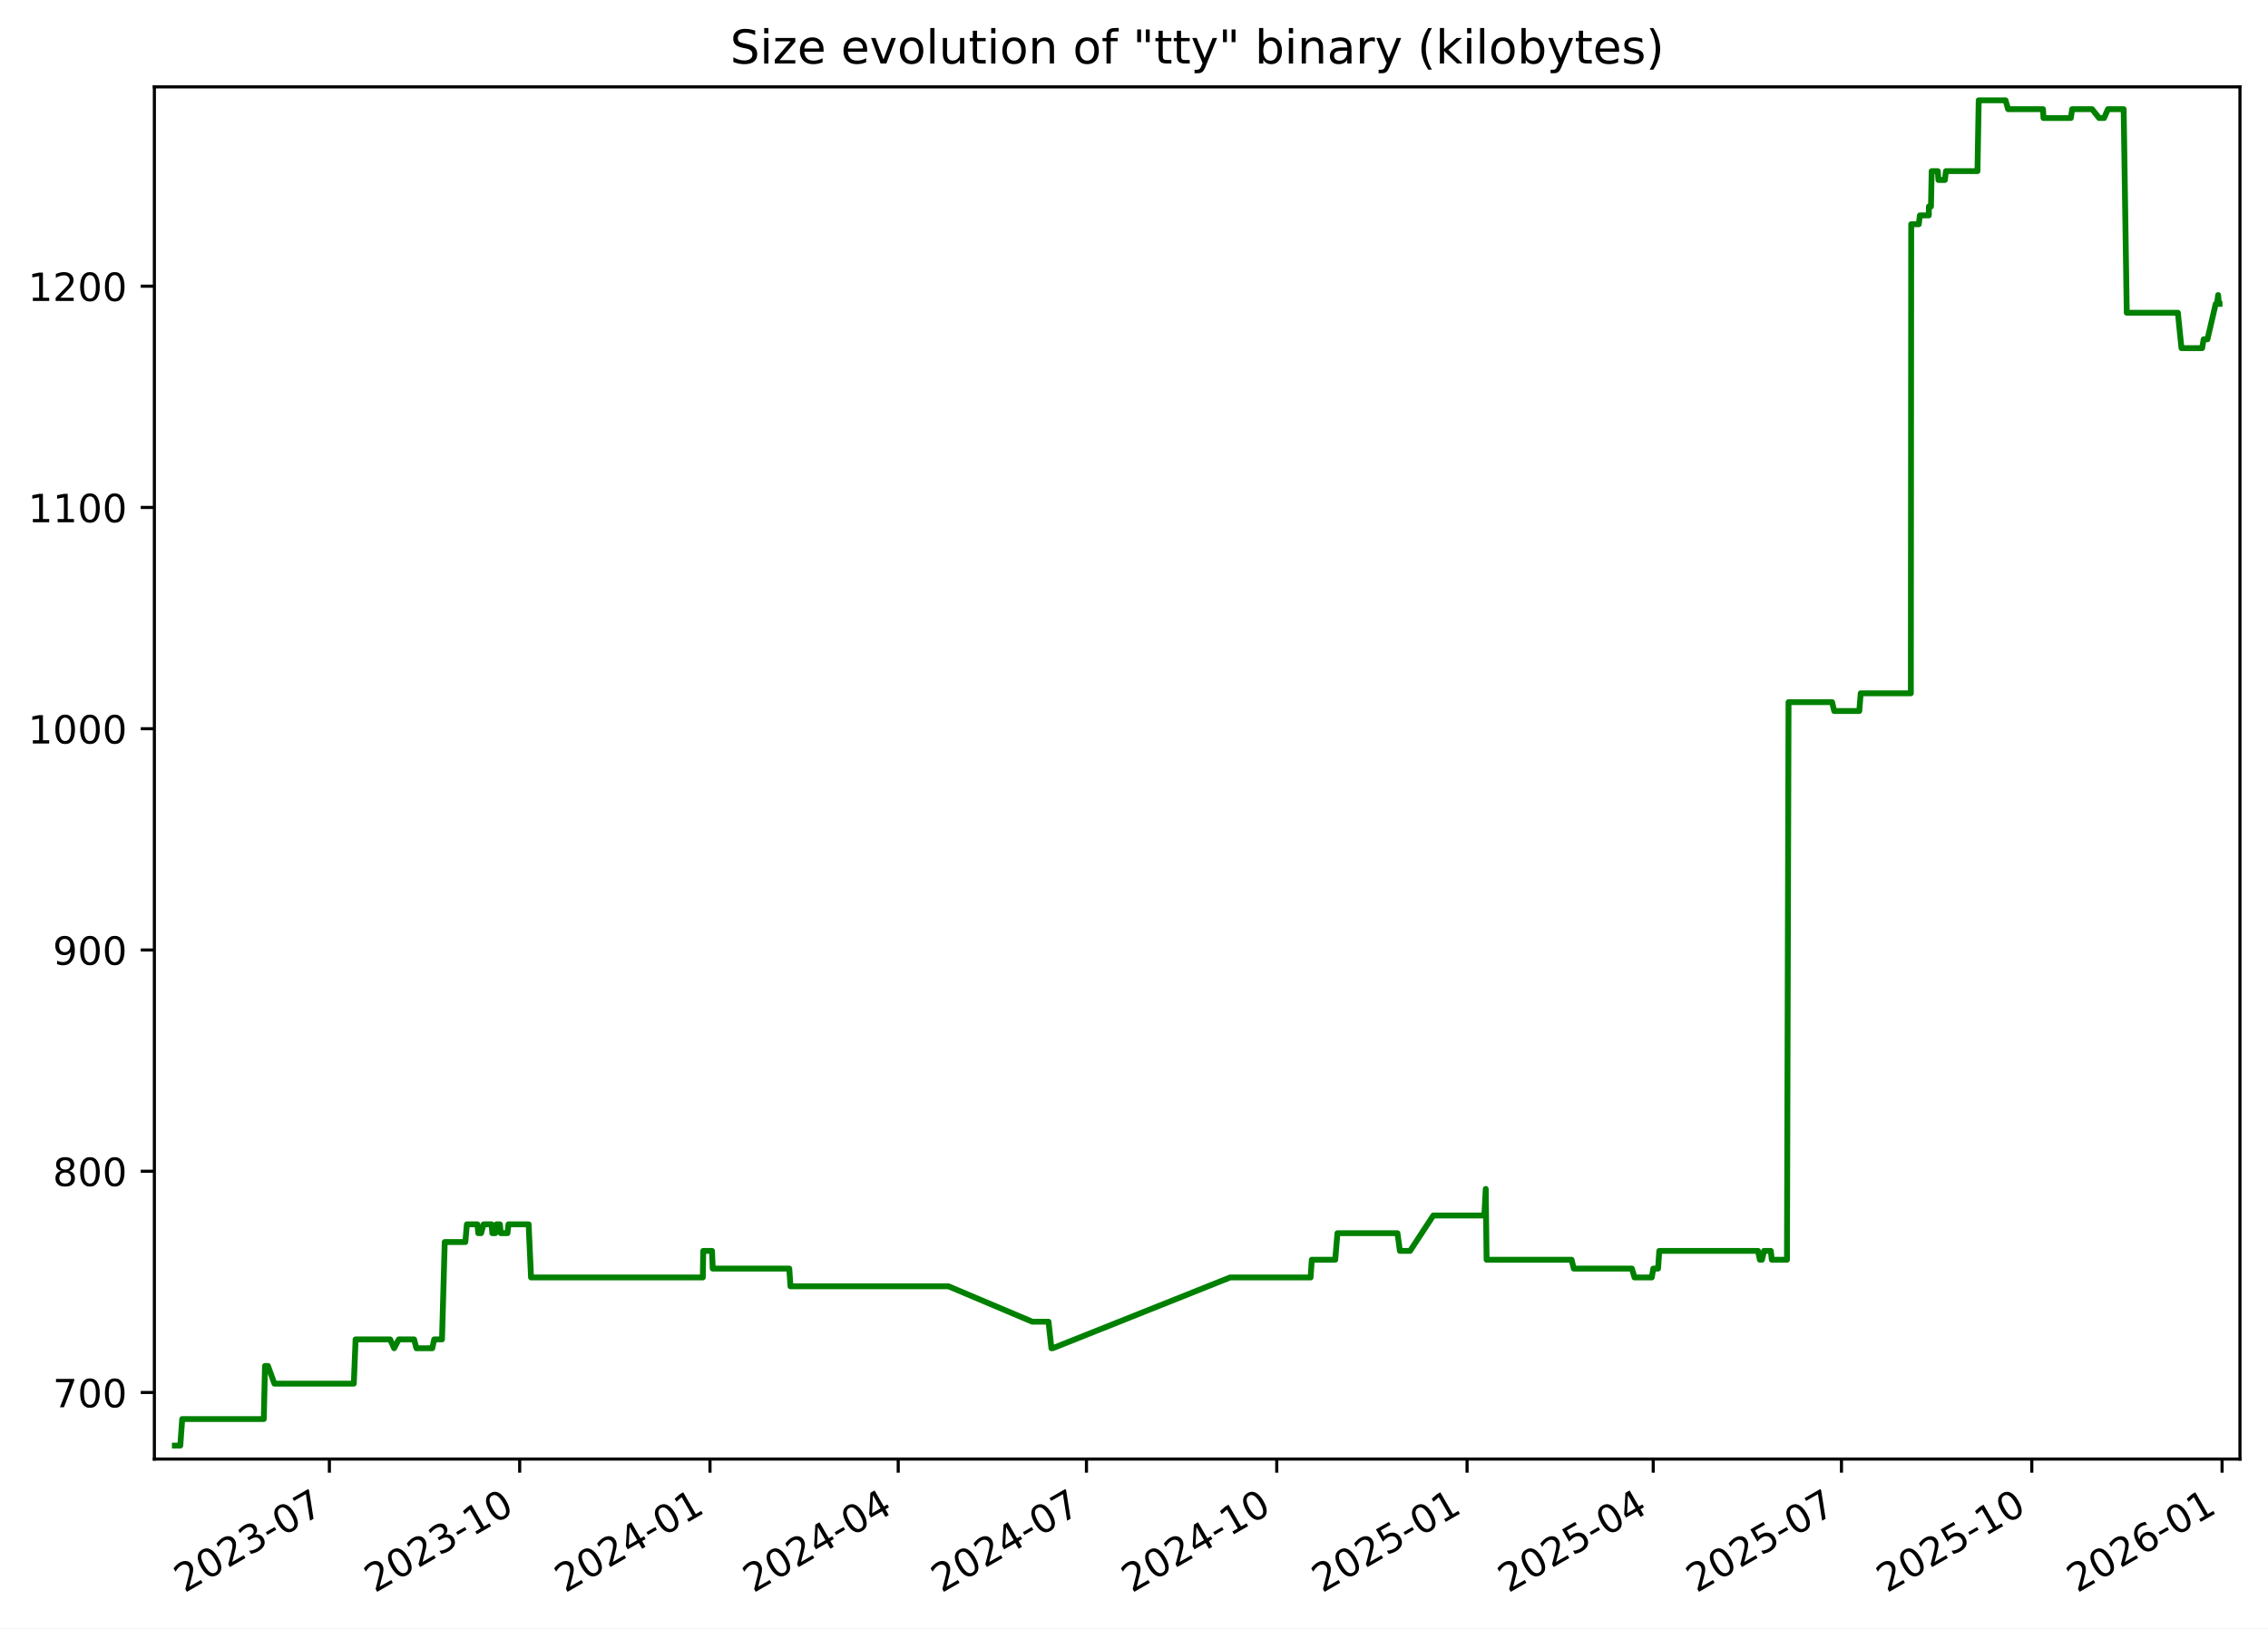
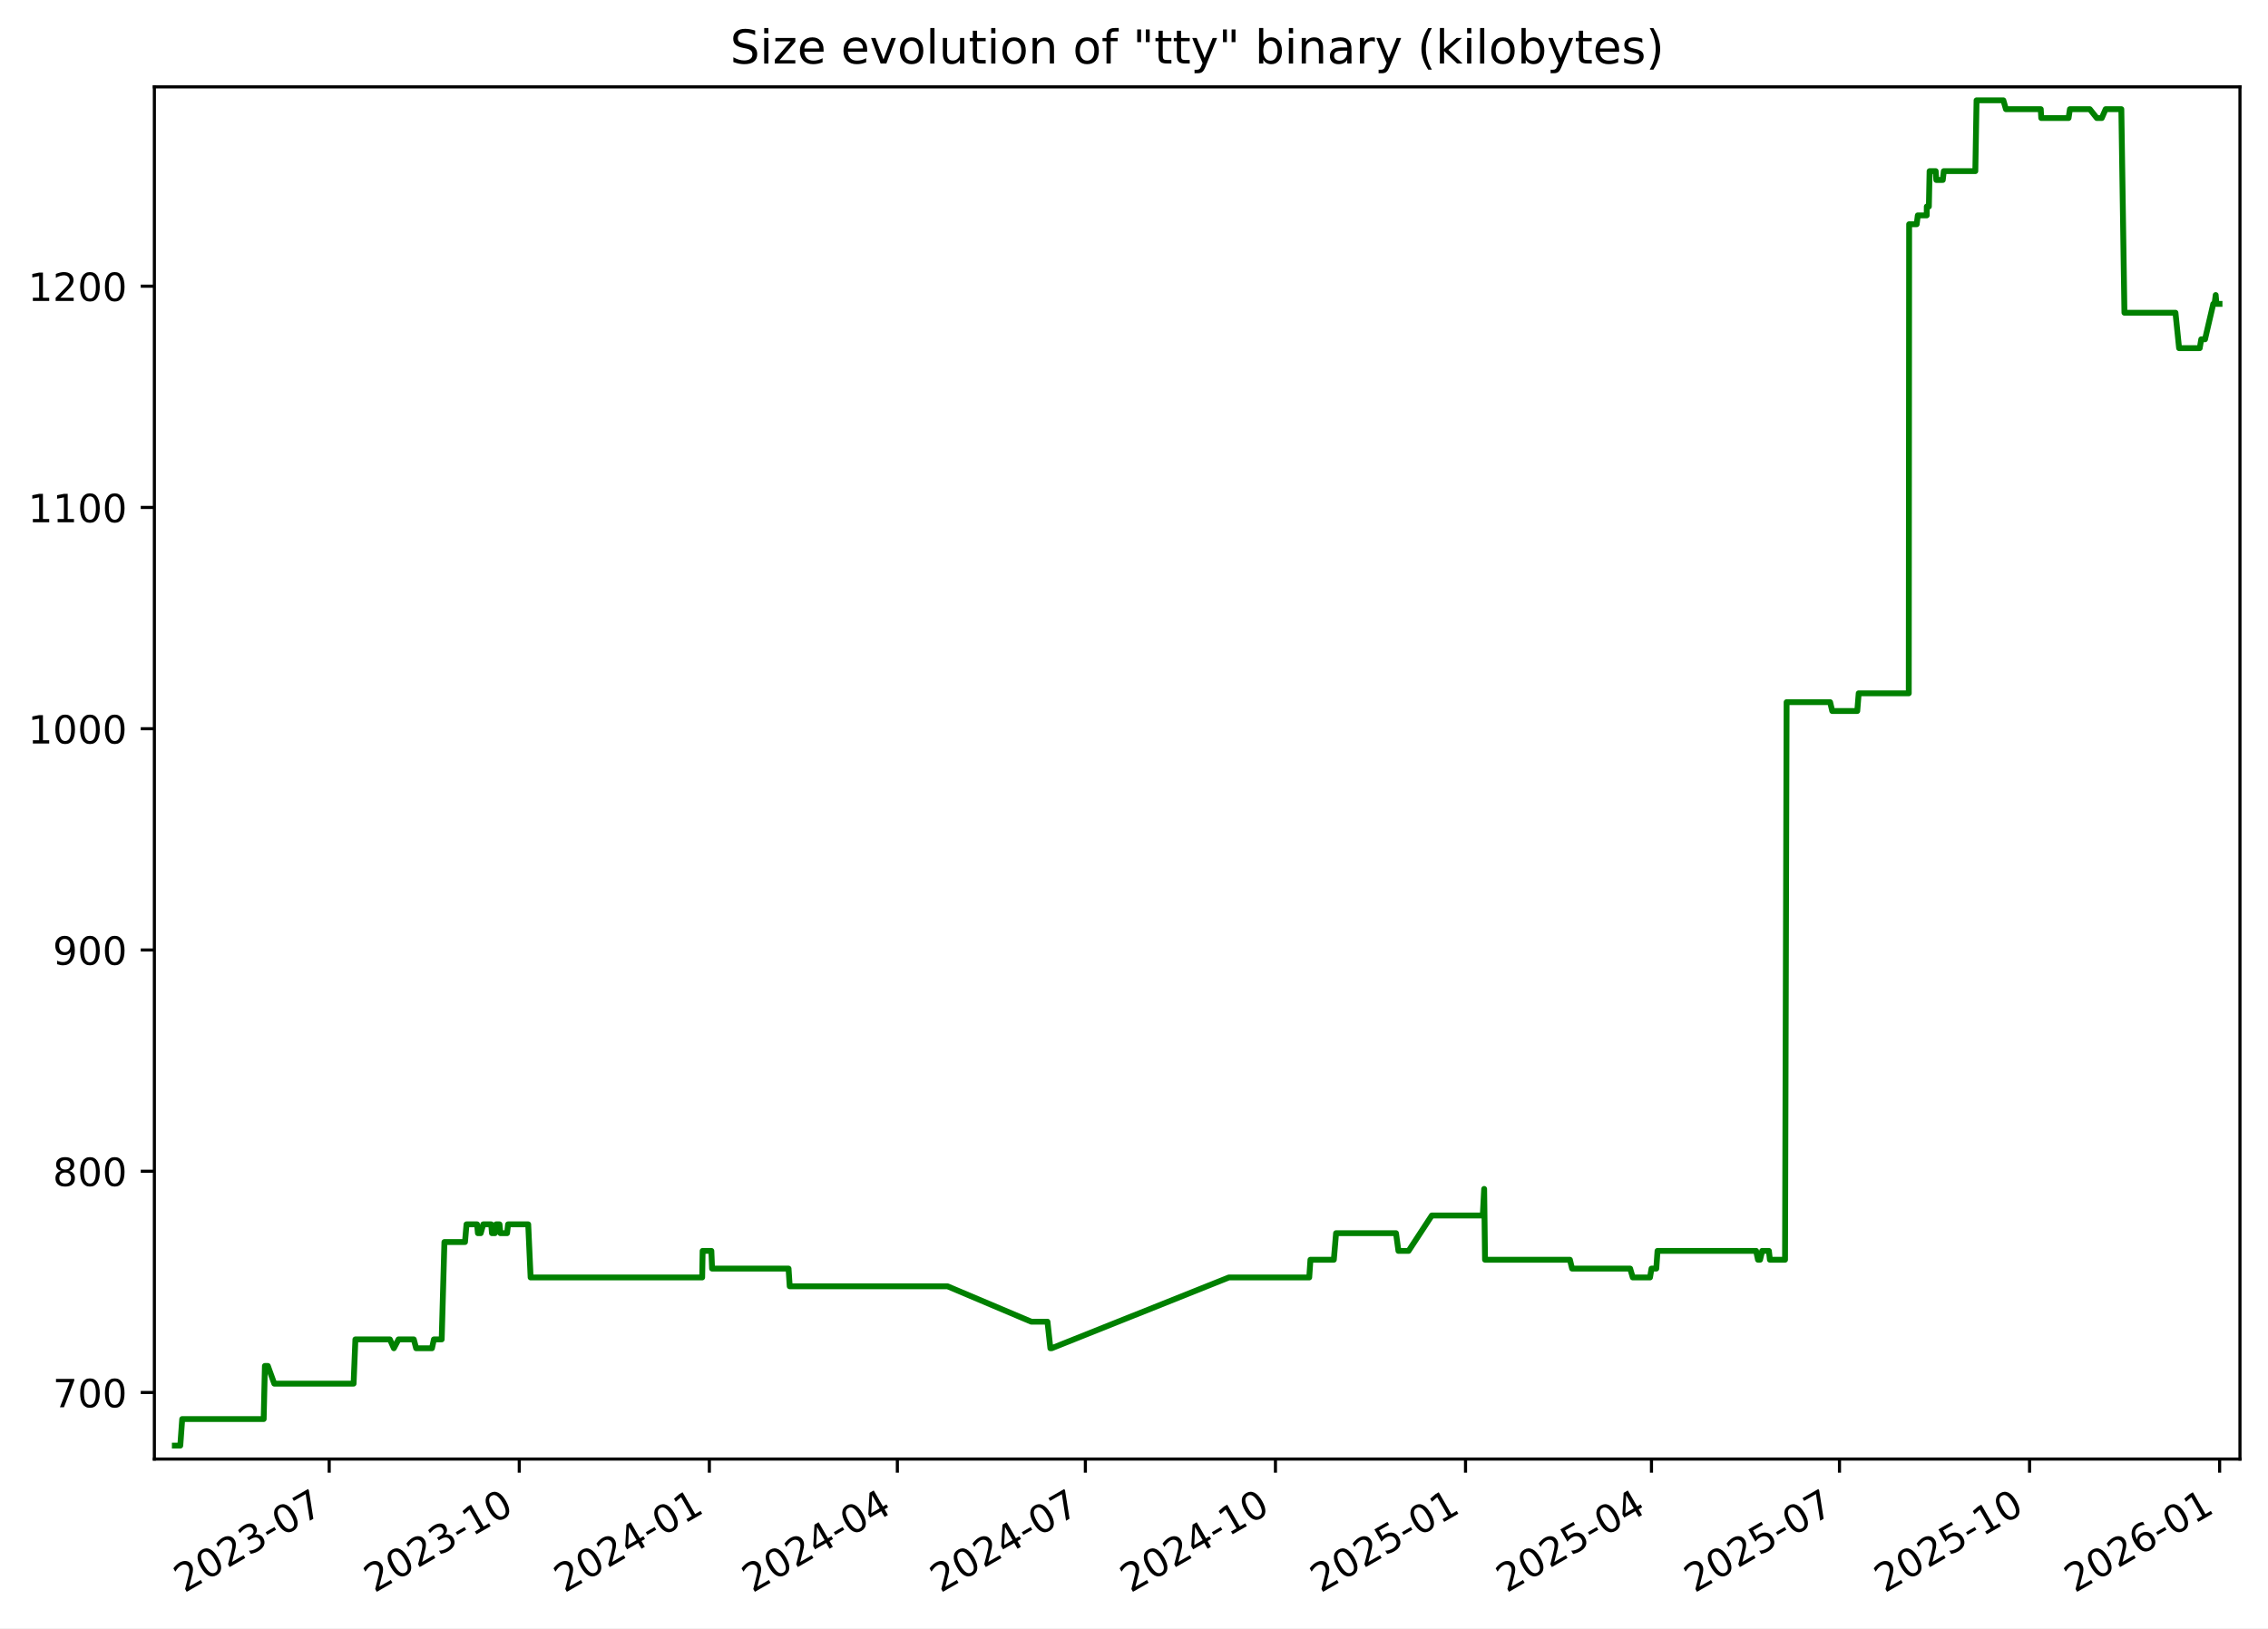
<svg xmlns="http://www.w3.org/2000/svg" xmlns:xlink="http://www.w3.org/1999/xlink" width="582.53pt" height="418.303pt" viewBox="0 0 582.53 418.303" version="1.1">
  <defs>
    <style type="text/css">*{stroke-linejoin: round; stroke-linecap: butt}</style>
  </defs>
  <g id="figure_1">
    <g id="patch_1">
      <path d="M -0 418.303  L 582.53 418.303  L 582.53 0  L -0 0  z " style="fill: #ffffff" />
    </g>
    <g id="axes_1">
      <g id="patch_2">
        <path d="M 39.65 374.83  L 575.33 374.83  L 575.33 22.318  L 39.65 22.318  z " style="fill: #ffffff" />
      </g>
      <g id="matplotlib.axis_1">
        <g id="xtick_1">
          <g id="line2d_1">
            <defs>
-               <path id="m5a098e8cc1" d="M 0 0  L 0 3.5  " style="stroke: #000000; stroke-width: 0.8" />
+               <path id="m03abf3555f" d="M 0 0  L 0 3.5  " style="stroke: #000000; stroke-width: 0.8" />
            </defs>
            <g>
-               <use xlink:href="#m5a098e8cc1" x="84.6" y="374.83" style="stroke: #000000; stroke-width: 0.8" />
+               <use xlink:href="#m03abf3555f" x="84.553" y="374.83" style="stroke: #000000; stroke-width: 0.8" />
            </g>
          </g>
          <g id="text_1">
-             <g transform="translate(47.37556 409.302) rotate(-30) scale(0.1 -0.1)">
+             <g transform="translate(47.32821 409.302) rotate(-30) scale(0.1 -0.1)">
              <defs>
                <path id="DejaVuSans-32" d="M 1228 531  L 3431 531  L 3431 0  L 469 0  L 469 531  Q 828 903 1448 1529  Q 2069 2156 2228 2338  Q 2531 2678 2651 2914  Q 2772 3150 2772 3378  Q 2772 3750 2511 3984  Q 2250 4219 1831 4219  Q 1534 4219 1204 4116  Q 875 4013 500 3803  L 500 4441  Q 881 4594 1212 4672  Q 1544 4750 1819 4750  Q 2544 4750 2975 4387  Q 3406 4025 3406 3419  Q 3406 3131 3298 2873  Q 3191 2616 2906 2266  Q 2828 2175 2409 1742  Q 1991 1309 1228 531  z " transform="scale(0.015625)" />
                <path id="DejaVuSans-30" d="M 2034 4250  Q 1547 4250 1301 3770  Q 1056 3291 1056 2328  Q 1056 1369 1301 889  Q 1547 409 2034 409  Q 2525 409 2770 889  Q 3016 1369 3016 2328  Q 3016 3291 2770 3770  Q 2525 4250 2034 4250  z M 2034 4750  Q 2819 4750 3233 4129  Q 3647 3509 3647 2328  Q 3647 1150 3233 529  Q 2819 -91 2034 -91  Q 1250 -91 836 529  Q 422 1150 422 2328  Q 422 3509 836 4129  Q 1250 4750 2034 4750  z " transform="scale(0.015625)" />
                <path id="DejaVuSans-33" d="M 2597 2516  Q 3050 2419 3304 2112  Q 3559 1806 3559 1356  Q 3559 666 3084 287  Q 2609 -91 1734 -91  Q 1441 -91 1130 -33  Q 819 25 488 141  L 488 750  Q 750 597 1062 519  Q 1375 441 1716 441  Q 2309 441 2620 675  Q 2931 909 2931 1356  Q 2931 1769 2642 2001  Q 2353 2234 1838 2234  L 1294 2234  L 1294 2753  L 1863 2753  Q 2328 2753 2575 2939  Q 2822 3125 2822 3475  Q 2822 3834 2567 4026  Q 2313 4219 1838 4219  Q 1578 4219 1281 4162  Q 984 4106 628 3988  L 628 4550  Q 988 4650 1302 4700  Q 1616 4750 1894 4750  Q 2613 4750 3031 4423  Q 3450 4097 3450 3541  Q 3450 3153 3228 2886  Q 3006 2619 2597 2516  z " transform="scale(0.015625)" />
                <path id="DejaVuSans-2d" d="M 313 2009  L 1997 2009  L 1997 1497  L 313 1497  L 313 2009  z " transform="scale(0.015625)" />
                <path id="DejaVuSans-37" d="M 525 4666  L 3525 4666  L 3525 4397  L 1831 0  L 1172 0  L 2766 4134  L 525 4134  L 525 4666  z " transform="scale(0.015625)" />
              </defs>
              <use xlink:href="#DejaVuSans-32" />
              <use xlink:href="#DejaVuSans-30" x="63.623" />
              <use xlink:href="#DejaVuSans-32" x="127.246" />
              <use xlink:href="#DejaVuSans-33" x="190.869" />
              <use xlink:href="#DejaVuSans-2d" x="254.492" />
              <use xlink:href="#DejaVuSans-30" x="290.576" />
              <use xlink:href="#DejaVuSans-37" x="354.199" />
            </g>
          </g>
        </g>
        <g id="xtick_2">
          <g id="line2d_2">
            <g>
-               <use xlink:href="#m5a098e8cc1" x="133.479" y="374.83" style="stroke: #000000; stroke-width: 0.8" />
+               <use xlink:href="#m03abf3555f" x="133.374" y="374.83" style="stroke: #000000; stroke-width: 0.8" />
            </g>
          </g>
          <g id="text_2">
-             <g transform="translate(96.25463 409.302) rotate(-30) scale(0.1 -0.1)">
+             <g transform="translate(96.14898 409.302) rotate(-30) scale(0.1 -0.1)">
              <defs>
                <path id="DejaVuSans-31" d="M 794 531  L 1825 531  L 1825 4091  L 703 3866  L 703 4441  L 1819 4666  L 2450 4666  L 2450 531  L 3481 531  L 3481 0  L 794 0  L 794 531  z " transform="scale(0.015625)" />
              </defs>
              <use xlink:href="#DejaVuSans-32" />
              <use xlink:href="#DejaVuSans-30" x="63.623" />
              <use xlink:href="#DejaVuSans-32" x="127.246" />
              <use xlink:href="#DejaVuSans-33" x="190.869" />
              <use xlink:href="#DejaVuSans-2d" x="254.492" />
              <use xlink:href="#DejaVuSans-31" x="290.576" />
              <use xlink:href="#DejaVuSans-30" x="354.199" />
            </g>
          </g>
        </g>
        <g id="xtick_3">
          <g id="line2d_3">
            <g>
-               <use xlink:href="#m5a098e8cc1" x="182.359" y="374.83" style="stroke: #000000; stroke-width: 0.8" />
+               <use xlink:href="#m03abf3555f" x="182.195" y="374.83" style="stroke: #000000; stroke-width: 0.8" />
            </g>
          </g>
          <g id="text_3">
-             <g transform="translate(145.1337 409.302) rotate(-30) scale(0.1 -0.1)">
+             <g transform="translate(144.9698 409.302) rotate(-30) scale(0.1 -0.1)">
              <defs>
                <path id="DejaVuSans-34" d="M 2419 4116  L 825 1625  L 2419 1625  L 2419 4116  z M 2253 4666  L 3047 4666  L 3047 1625  L 3713 1625  L 3713 1100  L 3047 1100  L 3047 0  L 2419 0  L 2419 1100  L 313 1100  L 313 1709  L 2253 4666  z " transform="scale(0.015625)" />
              </defs>
              <use xlink:href="#DejaVuSans-32" />
              <use xlink:href="#DejaVuSans-30" x="63.623" />
              <use xlink:href="#DejaVuSans-32" x="127.246" />
              <use xlink:href="#DejaVuSans-34" x="190.869" />
              <use xlink:href="#DejaVuSans-2d" x="254.492" />
              <use xlink:href="#DejaVuSans-30" x="290.576" />
              <use xlink:href="#DejaVuSans-31" x="354.199" />
            </g>
          </g>
        </g>
        <g id="xtick_4">
          <g id="line2d_4">
            <g>
-               <use xlink:href="#m5a098e8cc1" x="230.706" y="374.83" style="stroke: #000000; stroke-width: 0.8" />
+               <use xlink:href="#m03abf3555f" x="230.485" y="374.83" style="stroke: #000000; stroke-width: 0.8" />
            </g>
          </g>
          <g id="text_4">
-             <g transform="translate(193.4815 409.302) rotate(-30) scale(0.1 -0.1)">
+             <g transform="translate(193.2599 409.302) rotate(-30) scale(0.1 -0.1)">
              <use xlink:href="#DejaVuSans-32" />
              <use xlink:href="#DejaVuSans-30" x="63.623" />
              <use xlink:href="#DejaVuSans-32" x="127.246" />
              <use xlink:href="#DejaVuSans-34" x="190.869" />
              <use xlink:href="#DejaVuSans-2d" x="254.492" />
              <use xlink:href="#DejaVuSans-30" x="290.576" />
              <use xlink:href="#DejaVuSans-34" x="354.199" />
            </g>
          </g>
        </g>
        <g id="xtick_5">
          <g id="line2d_5">
            <g>
-               <use xlink:href="#m5a098e8cc1" x="279.054" y="374.83" style="stroke: #000000; stroke-width: 0.8" />
+               <use xlink:href="#m03abf3555f" x="278.775" y="374.83" style="stroke: #000000; stroke-width: 0.8" />
            </g>
          </g>
          <g id="text_5">
-             <g transform="translate(241.8292 409.302) rotate(-30) scale(0.1 -0.1)">
+             <g transform="translate(241.55 409.302) rotate(-30) scale(0.1 -0.1)">
              <use xlink:href="#DejaVuSans-32" />
              <use xlink:href="#DejaVuSans-30" x="63.623" />
              <use xlink:href="#DejaVuSans-32" x="127.246" />
              <use xlink:href="#DejaVuSans-34" x="190.869" />
              <use xlink:href="#DejaVuSans-2d" x="254.492" />
              <use xlink:href="#DejaVuSans-30" x="290.576" />
              <use xlink:href="#DejaVuSans-37" x="354.199" />
            </g>
          </g>
        </g>
        <g id="xtick_6">
          <g id="line2d_6">
            <g>
-               <use xlink:href="#m5a098e8cc1" x="327.933" y="374.83" style="stroke: #000000; stroke-width: 0.8" />
+               <use xlink:href="#m03abf3555f" x="327.596" y="374.83" style="stroke: #000000; stroke-width: 0.8" />
            </g>
          </g>
          <g id="text_6">
-             <g transform="translate(290.7083 409.302) rotate(-30) scale(0.1 -0.1)">
+             <g transform="translate(290.3707 409.302) rotate(-30) scale(0.1 -0.1)">
              <use xlink:href="#DejaVuSans-32" />
              <use xlink:href="#DejaVuSans-30" x="63.623" />
              <use xlink:href="#DejaVuSans-32" x="127.246" />
              <use xlink:href="#DejaVuSans-34" x="190.869" />
              <use xlink:href="#DejaVuSans-2d" x="254.492" />
              <use xlink:href="#DejaVuSans-31" x="290.576" />
              <use xlink:href="#DejaVuSans-30" x="354.199" />
            </g>
          </g>
        </g>
        <g id="xtick_7">
          <g id="line2d_7">
            <g>
-               <use xlink:href="#m5a098e8cc1" x="376.812" y="374.83" style="stroke: #000000; stroke-width: 0.8" />
+               <use xlink:href="#m03abf3555f" x="376.416" y="374.83" style="stroke: #000000; stroke-width: 0.8" />
            </g>
          </g>
          <g id="text_7">
-             <g transform="translate(339.5874 409.302) rotate(-30) scale(0.1 -0.1)">
+             <g transform="translate(339.1915 409.302) rotate(-30) scale(0.1 -0.1)">
              <defs>
                <path id="DejaVuSans-35" d="M 691 4666  L 3169 4666  L 3169 4134  L 1269 4134  L 1269 2991  Q 1406 3038 1543 3061  Q 1681 3084 1819 3084  Q 2600 3084 3056 2656  Q 3513 2228 3513 1497  Q 3513 744 3044 326  Q 2575 -91 1722 -91  Q 1428 -91 1123 -41  Q 819 9 494 109  L 494 744  Q 775 591 1075 516  Q 1375 441 1709 441  Q 2250 441 2565 725  Q 2881 1009 2881 1497  Q 2881 1984 2565 2268  Q 2250 2553 1709 2553  Q 1456 2553 1204 2497  Q 953 2441 691 2322  L 691 4666  z " transform="scale(0.015625)" />
              </defs>
              <use xlink:href="#DejaVuSans-32" />
              <use xlink:href="#DejaVuSans-30" x="63.623" />
              <use xlink:href="#DejaVuSans-32" x="127.246" />
              <use xlink:href="#DejaVuSans-35" x="190.869" />
              <use xlink:href="#DejaVuSans-2d" x="254.492" />
              <use xlink:href="#DejaVuSans-30" x="290.576" />
              <use xlink:href="#DejaVuSans-31" x="354.199" />
            </g>
          </g>
        </g>
        <g id="xtick_8">
          <g id="line2d_8">
            <g>
-               <use xlink:href="#m5a098e8cc1" x="424.629" y="374.83" style="stroke: #000000; stroke-width: 0.8" />
+               <use xlink:href="#m03abf3555f" x="424.176" y="374.83" style="stroke: #000000; stroke-width: 0.8" />
            </g>
          </g>
          <g id="text_8">
-             <g transform="translate(387.4039 409.302) rotate(-30) scale(0.1 -0.1)">
+             <g transform="translate(386.951 409.302) rotate(-30) scale(0.1 -0.1)">
              <use xlink:href="#DejaVuSans-32" />
              <use xlink:href="#DejaVuSans-30" x="63.623" />
              <use xlink:href="#DejaVuSans-32" x="127.246" />
              <use xlink:href="#DejaVuSans-35" x="190.869" />
              <use xlink:href="#DejaVuSans-2d" x="254.492" />
              <use xlink:href="#DejaVuSans-30" x="290.576" />
              <use xlink:href="#DejaVuSans-34" x="354.199" />
            </g>
          </g>
        </g>
        <g id="xtick_9">
          <g id="line2d_9">
            <g>
-               <use xlink:href="#m5a098e8cc1" x="472.976" y="374.83" style="stroke: #000000; stroke-width: 0.8" />
+               <use xlink:href="#m03abf3555f" x="472.466" y="374.83" style="stroke: #000000; stroke-width: 0.8" />
            </g>
          </g>
          <g id="text_9">
-             <g transform="translate(435.7516 409.302) rotate(-30) scale(0.1 -0.1)">
+             <g transform="translate(435.2411 409.302) rotate(-30) scale(0.1 -0.1)">
              <use xlink:href="#DejaVuSans-32" />
              <use xlink:href="#DejaVuSans-30" x="63.623" />
              <use xlink:href="#DejaVuSans-32" x="127.246" />
              <use xlink:href="#DejaVuSans-35" x="190.869" />
              <use xlink:href="#DejaVuSans-2d" x="254.492" />
              <use xlink:href="#DejaVuSans-30" x="290.576" />
              <use xlink:href="#DejaVuSans-37" x="354.199" />
            </g>
          </g>
        </g>
        <g id="xtick_10">
          <g id="line2d_10">
            <g>
-               <use xlink:href="#m5a098e8cc1" x="521.856" y="374.83" style="stroke: #000000; stroke-width: 0.8" />
+               <use xlink:href="#m03abf3555f" x="521.287" y="374.83" style="stroke: #000000; stroke-width: 0.8" />
            </g>
          </g>
          <g id="text_10">
-             <g transform="translate(484.6307 409.302) rotate(-30) scale(0.1 -0.1)">
+             <g transform="translate(484.0618 409.302) rotate(-30) scale(0.1 -0.1)">
              <use xlink:href="#DejaVuSans-32" />
              <use xlink:href="#DejaVuSans-30" x="63.623" />
              <use xlink:href="#DejaVuSans-32" x="127.246" />
              <use xlink:href="#DejaVuSans-35" x="190.869" />
              <use xlink:href="#DejaVuSans-2d" x="254.492" />
              <use xlink:href="#DejaVuSans-31" x="290.576" />
              <use xlink:href="#DejaVuSans-30" x="354.199" />
            </g>
          </g>
        </g>
        <g id="xtick_11">
          <g id="line2d_11">
            <g>
-               <use xlink:href="#m5a098e8cc1" x="570.735" y="374.83" style="stroke: #000000; stroke-width: 0.8" />
+               <use xlink:href="#m03abf3555f" x="570.107" y="374.83" style="stroke: #000000; stroke-width: 0.8" />
            </g>
          </g>
          <g id="text_11">
-             <g transform="translate(533.5098 409.302) rotate(-30) scale(0.1 -0.1)">
+             <g transform="translate(532.8826 409.302) rotate(-30) scale(0.1 -0.1)">
              <defs>
                <path id="DejaVuSans-36" d="M 2113 2584  Q 1688 2584 1439 2293  Q 1191 2003 1191 1497  Q 1191 994 1439 701  Q 1688 409 2113 409  Q 2538 409 2786 701  Q 3034 994 3034 1497  Q 3034 2003 2786 2293  Q 2538 2584 2113 2584  z M 3366 4563  L 3366 3988  Q 3128 4100 2886 4159  Q 2644 4219 2406 4219  Q 1781 4219 1451 3797  Q 1122 3375 1075 2522  Q 1259 2794 1537 2939  Q 1816 3084 2150 3084  Q 2853 3084 3261 2657  Q 3669 2231 3669 1497  Q 3669 778 3244 343  Q 2819 -91 2113 -91  Q 1303 -91 875 529  Q 447 1150 447 2328  Q 447 3434 972 4092  Q 1497 4750 2381 4750  Q 2619 4750 2861 4703  Q 3103 4656 3366 4563  z " transform="scale(0.015625)" />
              </defs>
              <use xlink:href="#DejaVuSans-32" />
              <use xlink:href="#DejaVuSans-30" x="63.623" />
              <use xlink:href="#DejaVuSans-32" x="127.246" />
              <use xlink:href="#DejaVuSans-36" x="190.869" />
              <use xlink:href="#DejaVuSans-2d" x="254.492" />
              <use xlink:href="#DejaVuSans-30" x="290.576" />
              <use xlink:href="#DejaVuSans-31" x="354.199" />
            </g>
          </g>
        </g>
      </g>
      <g id="matplotlib.axis_2">
        <g id="ytick_1">
          <g id="line2d_12">
            <defs>
-               <path id="mb3e4d2109a" d="M 0 0  L -3.5 0  " style="stroke: #000000; stroke-width: 0.8" />
+               <path id="m9c6cb7251f" d="M 0 0  L -3.5 0  " style="stroke: #000000; stroke-width: 0.8" />
            </defs>
            <g>
-               <use xlink:href="#mb3e4d2109a" x="39.65" y="357.732" style="stroke: #000000; stroke-width: 0.8" />
+               <use xlink:href="#m9c6cb7251f" x="39.65" y="357.732" style="stroke: #000000; stroke-width: 0.8" />
            </g>
          </g>
          <g id="text_12">
            <g transform="translate(13.5625 361.5312) scale(0.1 -0.1)">
              <use xlink:href="#DejaVuSans-37" />
              <use xlink:href="#DejaVuSans-30" x="63.623" />
              <use xlink:href="#DejaVuSans-30" x="127.246" />
            </g>
          </g>
        </g>
        <g id="ytick_2">
          <g id="line2d_13">
            <g>
-               <use xlink:href="#mb3e4d2109a" x="39.65" y="300.89" style="stroke: #000000; stroke-width: 0.8" />
+               <use xlink:href="#m9c6cb7251f" x="39.65" y="300.89" style="stroke: #000000; stroke-width: 0.8" />
            </g>
          </g>
          <g id="text_13">
            <g transform="translate(13.5625 304.6891) scale(0.1 -0.1)">
              <defs>
                <path id="DejaVuSans-38" d="M 2034 2216  Q 1584 2216 1326 1975  Q 1069 1734 1069 1313  Q 1069 891 1326 650  Q 1584 409 2034 409  Q 2484 409 2743 651  Q 3003 894 3003 1313  Q 3003 1734 2745 1975  Q 2488 2216 2034 2216  z M 1403 2484  Q 997 2584 770 2862  Q 544 3141 544 3541  Q 544 4100 942 4425  Q 1341 4750 2034 4750  Q 2731 4750 3128 4425  Q 3525 4100 3525 3541  Q 3525 3141 3298 2862  Q 3072 2584 2669 2484  Q 3125 2378 3379 2068  Q 3634 1759 3634 1313  Q 3634 634 3220 271  Q 2806 -91 2034 -91  Q 1263 -91 848 271  Q 434 634 434 1313  Q 434 1759 690 2068  Q 947 2378 1403 2484  z M 1172 3481  Q 1172 3119 1398 2916  Q 1625 2713 2034 2713  Q 2441 2713 2670 2916  Q 2900 3119 2900 3481  Q 2900 3844 2670 4047  Q 2441 4250 2034 4250  Q 1625 4250 1398 4047  Q 1172 3844 1172 3481  z " transform="scale(0.015625)" />
              </defs>
              <use xlink:href="#DejaVuSans-38" />
              <use xlink:href="#DejaVuSans-30" x="63.623" />
              <use xlink:href="#DejaVuSans-30" x="127.246" />
            </g>
          </g>
        </g>
        <g id="ytick_3">
          <g id="line2d_14">
            <g>
-               <use xlink:href="#mb3e4d2109a" x="39.65" y="244.048" style="stroke: #000000; stroke-width: 0.8" />
+               <use xlink:href="#m9c6cb7251f" x="39.65" y="244.048" style="stroke: #000000; stroke-width: 0.8" />
            </g>
          </g>
          <g id="text_14">
            <g transform="translate(13.5625 247.847) scale(0.1 -0.1)">
              <defs>
                <path id="DejaVuSans-39" d="M 703 97  L 703 672  Q 941 559 1184 500  Q 1428 441 1663 441  Q 2288 441 2617 861  Q 2947 1281 2994 2138  Q 2813 1869 2534 1725  Q 2256 1581 1919 1581  Q 1219 1581 811 2004  Q 403 2428 403 3163  Q 403 3881 828 4315  Q 1253 4750 1959 4750  Q 2769 4750 3195 4129  Q 3622 3509 3622 2328  Q 3622 1225 3098 567  Q 2575 -91 1691 -91  Q 1453 -91 1209 -44  Q 966 3 703 97  z M 1959 2075  Q 2384 2075 2632 2365  Q 2881 2656 2881 3163  Q 2881 3666 2632 3958  Q 2384 4250 1959 4250  Q 1534 4250 1286 3958  Q 1038 3666 1038 3163  Q 1038 2656 1286 2365  Q 1534 2075 1959 2075  z " transform="scale(0.015625)" />
              </defs>
              <use xlink:href="#DejaVuSans-39" />
              <use xlink:href="#DejaVuSans-30" x="63.623" />
              <use xlink:href="#DejaVuSans-30" x="127.246" />
            </g>
          </g>
        </g>
        <g id="ytick_4">
          <g id="line2d_15">
            <g>
-               <use xlink:href="#mb3e4d2109a" x="39.65" y="187.206" style="stroke: #000000; stroke-width: 0.8" />
+               <use xlink:href="#m9c6cb7251f" x="39.65" y="187.206" style="stroke: #000000; stroke-width: 0.8" />
            </g>
          </g>
          <g id="text_15">
            <g transform="translate(7.2 191.0049) scale(0.1 -0.1)">
              <use xlink:href="#DejaVuSans-31" />
              <use xlink:href="#DejaVuSans-30" x="63.623" />
              <use xlink:href="#DejaVuSans-30" x="127.246" />
              <use xlink:href="#DejaVuSans-30" x="190.869" />
            </g>
          </g>
        </g>
        <g id="ytick_5">
          <g id="line2d_16">
            <g>
-               <use xlink:href="#mb3e4d2109a" x="39.65" y="130.364" style="stroke: #000000; stroke-width: 0.8" />
+               <use xlink:href="#m9c6cb7251f" x="39.65" y="130.364" style="stroke: #000000; stroke-width: 0.8" />
            </g>
          </g>
          <g id="text_16">
            <g transform="translate(7.2 134.1628) scale(0.1 -0.1)">
              <use xlink:href="#DejaVuSans-31" />
              <use xlink:href="#DejaVuSans-31" x="63.623" />
              <use xlink:href="#DejaVuSans-30" x="127.246" />
              <use xlink:href="#DejaVuSans-30" x="190.869" />
            </g>
          </g>
        </g>
        <g id="ytick_6">
          <g id="line2d_17">
            <g>
-               <use xlink:href="#mb3e4d2109a" x="39.65" y="73.521" style="stroke: #000000; stroke-width: 0.8" />
+               <use xlink:href="#m9c6cb7251f" x="39.65" y="73.521" style="stroke: #000000; stroke-width: 0.8" />
            </g>
          </g>
          <g id="text_17">
            <g transform="translate(7.2 77.32071) scale(0.1 -0.1)">
              <use xlink:href="#DejaVuSans-31" />
              <use xlink:href="#DejaVuSans-32" x="63.623" />
              <use xlink:href="#DejaVuSans-30" x="127.246" />
              <use xlink:href="#DejaVuSans-30" x="190.869" />
            </g>
          </g>
        </g>
      </g>
      <g id="line2d_18">
-         <path d="M 44.902 371.374  L 46.308 371.374  L 46.8 364.553  L 67.755 364.553  L 68.066 350.911  L 68.825 350.911  L 70.481 355.458  L 90.875 355.458  L 91.337 344.09  L 100.209 344.09  L 101.228 346.364  L 102.432 344.09  L 106.356 344.09  L 106.958 346.364  L 111.027 346.364  L 111.525 344.09  L 113.528 344.09  L 114.228 319.079  L 119.523 319.079  L 119.913 314.532  L 122.622 314.532  L 122.842 316.806  L 123.566 316.806  L 124.216 314.532  L 126.262 314.532  L 126.451 316.806  L 127.218 316.806  L 127.517 314.532  L 128.395 314.532  L 128.633 316.806  L 130.339 316.806  L 130.602 314.532  L 135.78 314.532  L 136.396 328.174  L 180.515 328.174  L 180.629 321.353  L 182.877 321.353  L 183.06 325.9  L 202.726 325.9  L 203.024 330.448  L 243.607 330.448  L 265.14 339.543  L 269.308 339.543  L 270.056 346.364  L 270.38 346.364  L 315.971 328.174  L 336.623 328.174  L 336.933 323.627  L 342.947 323.627  L 343.521 316.806  L 358.935 316.806  L 359.559 321.353  L 362.175 321.353  L 368.142 312.258  L 381.251 312.258  L 381.606 305.437  L 381.829 323.627  L 403.658 323.627  L 404.216 325.9  L 419.147 325.9  L 419.819 328.174  L 424.255 328.174  L 424.638 325.9  L 425.871 325.9  L 426.184 321.353  L 451.534 321.353  L 452.022 323.627  L 452.555 323.627  L 453.092 321.353  L 454.827 321.353  L 455.082 323.627  L 458.977 323.627  L 459.381 180.385  L 470.571 180.385  L 471.113 182.658  L 477.552 182.658  L 477.917 178.111  L 490.795 178.111  L 490.89 57.606  L 492.835 57.606  L 493.115 55.332  L 495.41 55.332  L 495.428 53.058  L 495.965 53.058  L 496.147 43.964  L 497.715 43.964  L 497.879 46.237  L 499.541 46.237  L 499.805 43.964  L 507.91 43.964  L 508.226 25.774  L 515.121 25.774  L 515.78 28.048  L 524.739 28.048  L 524.863 30.321  L 531.888 30.321  L 532.232 28.048  L 537.348 28.048  L 539.152 30.321  L 540.432 30.321  L 541.419 28.048  L 545.457 28.048  L 546.252 80.343  L 559.378 80.343  L 560.308 89.437  L 565.616 89.437  L 566.005 87.164  L 566.977 87.164  L 569.096 78.069  L 569.426 78.069  L 569.721 75.795  L 569.919 78.069  L 570.078 78.069  L 570.078 78.069  " clip-path="url(#pecd4dbe907)" style="fill: none; stroke: #008000; stroke-width: 1.5; stroke-linecap: square" />
+         <path d="M 44.902 371.374  L 46.307 371.374  L 46.798 364.553  L 67.727 364.553  L 68.038 350.911  L 68.796 350.911  L 70.45 355.458  L 90.82 355.458  L 91.282 344.09  L 100.143 344.09  L 101.161 346.364  L 102.364 344.09  L 106.283 344.09  L 106.884 346.364  L 110.948 346.364  L 111.445 344.09  L 113.447 344.09  L 114.145 319.079  L 119.434 319.079  L 119.823 314.532  L 122.53 314.532  L 122.749 316.806  L 123.473 316.806  L 124.121 314.532  L 126.165 314.532  L 126.354 316.806  L 127.12 316.806  L 127.418 314.532  L 128.296 314.532  L 128.533 316.806  L 130.237 316.806  L 130.499 314.532  L 135.672 314.532  L 136.287 328.174  L 180.353 328.174  L 180.468 321.353  L 182.712 321.353  L 182.896 325.9  L 202.538 325.9  L 202.836 330.448  L 243.37 330.448  L 264.878 339.543  L 269.04 339.543  L 269.788 346.364  L 270.111 346.364  L 315.648 328.174  L 336.275 328.174  L 336.584 323.627  L 342.591 323.627  L 343.165 316.806  L 358.561 316.806  L 359.184 321.353  L 361.796 321.353  L 367.757 312.258  L 380.85 312.258  L 381.204 305.437  L 381.427 323.627  L 403.23 323.627  L 403.787 325.9  L 418.701 325.9  L 419.372 328.174  L 423.802 328.174  L 424.185 325.9  L 425.417 325.9  L 425.729 321.353  L 451.049 321.353  L 451.537 323.627  L 452.069 323.627  L 452.606 321.353  L 454.338 321.353  L 454.593 323.627  L 458.483 323.627  L 458.886 180.385  L 470.063 180.385  L 470.605 182.658  L 477.036 182.658  L 477.401 178.111  L 490.263 178.111  L 490.358 57.606  L 492.301 57.606  L 492.58 55.332  L 494.873 55.332  L 494.891 53.058  L 495.427 53.058  L 495.609 43.964  L 497.175 43.964  L 497.338 46.237  L 498.998 46.237  L 499.262 43.964  L 507.358 43.964  L 507.674 25.774  L 514.56 25.774  L 515.218 28.048  L 524.167 28.048  L 524.291 30.321  L 531.307 30.321  L 531.651 28.048  L 536.76 28.048  L 538.563 30.321  L 539.841 30.321  L 540.827 28.048  L 544.86 28.048  L 545.654 80.343  L 558.765 80.343  L 559.693 89.437  L 564.995 89.437  L 565.383 87.164  L 566.354 87.164  L 568.47 78.069  L 568.801 78.069  L 569.095 75.795  L 569.293 78.069  L 570.078 78.069  L 570.078 78.069  " clip-path="url(#p4a02a9311f)" style="fill: none; stroke: #008000; stroke-width: 1.5; stroke-linecap: square" />
      </g>
      <g id="patch_3">
        <path d="M 39.65 374.83  L 39.65 22.318  " style="fill: none; stroke: #000000; stroke-width: 0.8; stroke-linejoin: miter; stroke-linecap: square" />
      </g>
      <g id="patch_4">
        <path d="M 575.33 374.83  L 575.33 22.318  " style="fill: none; stroke: #000000; stroke-width: 0.8; stroke-linejoin: miter; stroke-linecap: square" />
      </g>
      <g id="patch_5">
        <path d="M 39.65 374.83  L 575.33 374.83  " style="fill: none; stroke: #000000; stroke-width: 0.8; stroke-linejoin: miter; stroke-linecap: square" />
      </g>
      <g id="patch_6">
        <path d="M 39.65 22.318  L 575.33 22.318  " style="fill: none; stroke: #000000; stroke-width: 0.8; stroke-linejoin: miter; stroke-linecap: square" />
      </g>
      <g id="text_18">
        <g transform="translate(187.5387 16.31812) scale(0.12 -0.12)">
          <defs>
            <path id="DejaVuSans-53" d="M 3425 4513  L 3425 3897  Q 3066 4069 2747 4153  Q 2428 4238 2131 4238  Q 1616 4238 1336 4038  Q 1056 3838 1056 3469  Q 1056 3159 1242 3001  Q 1428 2844 1947 2747  L 2328 2669  Q 3034 2534 3370 2195  Q 3706 1856 3706 1288  Q 3706 609 3251 259  Q 2797 -91 1919 -91  Q 1588 -91 1214 -16  Q 841 59 441 206  L 441 856  Q 825 641 1194 531  Q 1563 422 1919 422  Q 2459 422 2753 634  Q 3047 847 3047 1241  Q 3047 1584 2836 1778  Q 2625 1972 2144 2069  L 1759 2144  Q 1053 2284 737 2584  Q 422 2884 422 3419  Q 422 4038 858 4394  Q 1294 4750 2059 4750  Q 2388 4750 2728 4690  Q 3069 4631 3425 4513  z " transform="scale(0.015625)" />
            <path id="DejaVuSans-69" d="M 603 3500  L 1178 3500  L 1178 0  L 603 0  L 603 3500  z M 603 4863  L 1178 4863  L 1178 4134  L 603 4134  L 603 4863  z " transform="scale(0.015625)" />
            <path id="DejaVuSans-7a" d="M 353 3500  L 3084 3500  L 3084 2975  L 922 459  L 3084 459  L 3084 0  L 275 0  L 275 525  L 2438 3041  L 353 3041  L 353 3500  z " transform="scale(0.015625)" />
            <path id="DejaVuSans-65" d="M 3597 1894  L 3597 1613  L 953 1613  Q 991 1019 1311 708  Q 1631 397 2203 397  Q 2534 397 2845 478  Q 3156 559 3463 722  L 3463 178  Q 3153 47 2828 -22  Q 2503 -91 2169 -91  Q 1331 -91 842 396  Q 353 884 353 1716  Q 353 2575 817 3079  Q 1281 3584 2069 3584  Q 2775 3584 3186 3129  Q 3597 2675 3597 1894  z M 3022 2063  Q 3016 2534 2758 2815  Q 2500 3097 2075 3097  Q 1594 3097 1305 2825  Q 1016 2553 972 2059  L 3022 2063  z " transform="scale(0.015625)" />
            <path id="DejaVuSans-20" transform="scale(0.015625)" />
            <path id="DejaVuSans-76" d="M 191 3500  L 800 3500  L 1894 563  L 2988 3500  L 3597 3500  L 2284 0  L 1503 0  L 191 3500  z " transform="scale(0.015625)" />
            <path id="DejaVuSans-6f" d="M 1959 3097  Q 1497 3097 1228 2736  Q 959 2375 959 1747  Q 959 1119 1226 758  Q 1494 397 1959 397  Q 2419 397 2687 759  Q 2956 1122 2956 1747  Q 2956 2369 2687 2733  Q 2419 3097 1959 3097  z M 1959 3584  Q 2709 3584 3137 3096  Q 3566 2609 3566 1747  Q 3566 888 3137 398  Q 2709 -91 1959 -91  Q 1206 -91 779 398  Q 353 888 353 1747  Q 353 2609 779 3096  Q 1206 3584 1959 3584  z " transform="scale(0.015625)" />
            <path id="DejaVuSans-6c" d="M 603 4863  L 1178 4863  L 1178 0  L 603 0  L 603 4863  z " transform="scale(0.015625)" />
            <path id="DejaVuSans-75" d="M 544 1381  L 544 3500  L 1119 3500  L 1119 1403  Q 1119 906 1312 657  Q 1506 409 1894 409  Q 2359 409 2629 706  Q 2900 1003 2900 1516  L 2900 3500  L 3475 3500  L 3475 0  L 2900 0  L 2900 538  Q 2691 219 2414 64  Q 2138 -91 1772 -91  Q 1169 -91 856 284  Q 544 659 544 1381  z M 1991 3584  L 1991 3584  z " transform="scale(0.015625)" />
            <path id="DejaVuSans-74" d="M 1172 4494  L 1172 3500  L 2356 3500  L 2356 3053  L 1172 3053  L 1172 1153  Q 1172 725 1289 603  Q 1406 481 1766 481  L 2356 481  L 2356 0  L 1766 0  Q 1100 0 847 248  Q 594 497 594 1153  L 594 3053  L 172 3053  L 172 3500  L 594 3500  L 594 4494  L 1172 4494  z " transform="scale(0.015625)" />
            <path id="DejaVuSans-6e" d="M 3513 2113  L 3513 0  L 2938 0  L 2938 2094  Q 2938 2591 2744 2837  Q 2550 3084 2163 3084  Q 1697 3084 1428 2787  Q 1159 2491 1159 1978  L 1159 0  L 581 0  L 581 3500  L 1159 3500  L 1159 2956  Q 1366 3272 1645 3428  Q 1925 3584 2291 3584  Q 2894 3584 3203 3211  Q 3513 2838 3513 2113  z " transform="scale(0.015625)" />
            <path id="DejaVuSans-66" d="M 2375 4863  L 2375 4384  L 1825 4384  Q 1516 4384 1395 4259  Q 1275 4134 1275 3809  L 1275 3500  L 2222 3500  L 2222 3053  L 1275 3053  L 1275 0  L 697 0  L 697 3053  L 147 3053  L 147 3500  L 697 3500  L 697 3744  Q 697 4328 969 4595  Q 1241 4863 1831 4863  L 2375 4863  z " transform="scale(0.015625)" />
            <path id="DejaVuSans-22" d="M 1147 4666  L 1147 2931  L 616 2931  L 616 4666  L 1147 4666  z M 2328 4666  L 2328 2931  L 1797 2931  L 1797 4666  L 2328 4666  z " transform="scale(0.015625)" />
            <path id="DejaVuSans-79" d="M 2059 -325  Q 1816 -950 1584 -1140  Q 1353 -1331 966 -1331  L 506 -1331  L 506 -850  L 844 -850  Q 1081 -850 1212 -737  Q 1344 -625 1503 -206  L 1606 56  L 191 3500  L 800 3500  L 1894 763  L 2988 3500  L 3597 3500  L 2059 -325  z " transform="scale(0.015625)" />
            <path id="DejaVuSans-62" d="M 3116 1747  Q 3116 2381 2855 2742  Q 2594 3103 2138 3103  Q 1681 3103 1420 2742  Q 1159 2381 1159 1747  Q 1159 1113 1420 752  Q 1681 391 2138 391  Q 2594 391 2855 752  Q 3116 1113 3116 1747  z M 1159 2969  Q 1341 3281 1617 3432  Q 1894 3584 2278 3584  Q 2916 3584 3314 3078  Q 3713 2572 3713 1747  Q 3713 922 3314 415  Q 2916 -91 2278 -91  Q 1894 -91 1617 61  Q 1341 213 1159 525  L 1159 0  L 581 0  L 581 4863  L 1159 4863  L 1159 2969  z " transform="scale(0.015625)" />
            <path id="DejaVuSans-61" d="M 2194 1759  Q 1497 1759 1228 1600  Q 959 1441 959 1056  Q 959 750 1161 570  Q 1363 391 1709 391  Q 2188 391 2477 730  Q 2766 1069 2766 1631  L 2766 1759  L 2194 1759  z M 3341 1997  L 3341 0  L 2766 0  L 2766 531  Q 2569 213 2275 61  Q 1981 -91 1556 -91  Q 1019 -91 701 211  Q 384 513 384 1019  Q 384 1609 779 1909  Q 1175 2209 1959 2209  L 2766 2209  L 2766 2266  Q 2766 2663 2505 2880  Q 2244 3097 1772 3097  Q 1472 3097 1187 3025  Q 903 2953 641 2809  L 641 3341  Q 956 3463 1253 3523  Q 1550 3584 1831 3584  Q 2591 3584 2966 3190  Q 3341 2797 3341 1997  z " transform="scale(0.015625)" />
            <path id="DejaVuSans-72" d="M 2631 2963  Q 2534 3019 2420 3045  Q 2306 3072 2169 3072  Q 1681 3072 1420 2755  Q 1159 2438 1159 1844  L 1159 0  L 581 0  L 581 3500  L 1159 3500  L 1159 2956  Q 1341 3275 1631 3429  Q 1922 3584 2338 3584  Q 2397 3584 2469 3576  Q 2541 3569 2628 3553  L 2631 2963  z " transform="scale(0.015625)" />
            <path id="DejaVuSans-28" d="M 1984 4856  Q 1566 4138 1362 3434  Q 1159 2731 1159 2009  Q 1159 1288 1364 580  Q 1569 -128 1984 -844  L 1484 -844  Q 1016 -109 783 600  Q 550 1309 550 2009  Q 550 2706 781 3412  Q 1013 4119 1484 4856  L 1984 4856  z " transform="scale(0.015625)" />
            <path id="DejaVuSans-6b" d="M 581 4863  L 1159 4863  L 1159 1991  L 2875 3500  L 3609 3500  L 1753 1863  L 3688 0  L 2938 0  L 1159 1709  L 1159 0  L 581 0  L 581 4863  z " transform="scale(0.015625)" />
            <path id="DejaVuSans-73" d="M 2834 3397  L 2834 2853  Q 2591 2978 2328 3040  Q 2066 3103 1784 3103  Q 1356 3103 1142 2972  Q 928 2841 928 2578  Q 928 2378 1081 2264  Q 1234 2150 1697 2047  L 1894 2003  Q 2506 1872 2764 1633  Q 3022 1394 3022 966  Q 3022 478 2636 193  Q 2250 -91 1575 -91  Q 1294 -91 989 -36  Q 684 19 347 128  L 347 722  Q 666 556 975 473  Q 1284 391 1588 391  Q 1994 391 2212 530  Q 2431 669 2431 922  Q 2431 1156 2273 1281  Q 2116 1406 1581 1522  L 1381 1569  Q 847 1681 609 1914  Q 372 2147 372 2553  Q 372 3047 722 3315  Q 1072 3584 1716 3584  Q 2034 3584 2315 3537  Q 2597 3491 2834 3397  z " transform="scale(0.015625)" />
            <path id="DejaVuSans-29" d="M 513 4856  L 1013 4856  Q 1481 4119 1714 3412  Q 1947 2706 1947 2009  Q 1947 1309 1714 600  Q 1481 -109 1013 -844  L 513 -844  Q 928 -128 1133 580  Q 1338 1288 1338 2009  Q 1338 2731 1133 3434  Q 928 4138 513 4856  z " transform="scale(0.015625)" />
          </defs>
          <use xlink:href="#DejaVuSans-53" />
          <use xlink:href="#DejaVuSans-69" x="63.477" />
          <use xlink:href="#DejaVuSans-7a" x="91.26" />
          <use xlink:href="#DejaVuSans-65" x="143.75" />
          <use xlink:href="#DejaVuSans-20" x="205.273" />
          <use xlink:href="#DejaVuSans-65" x="237.061" />
          <use xlink:href="#DejaVuSans-76" x="298.584" />
          <use xlink:href="#DejaVuSans-6f" x="357.764" />
          <use xlink:href="#DejaVuSans-6c" x="418.945" />
          <use xlink:href="#DejaVuSans-75" x="446.729" />
          <use xlink:href="#DejaVuSans-74" x="510.107" />
          <use xlink:href="#DejaVuSans-69" x="549.316" />
          <use xlink:href="#DejaVuSans-6f" x="577.1" />
          <use xlink:href="#DejaVuSans-6e" x="638.281" />
          <use xlink:href="#DejaVuSans-20" x="701.66" />
          <use xlink:href="#DejaVuSans-6f" x="733.447" />
          <use xlink:href="#DejaVuSans-66" x="794.629" />
          <use xlink:href="#DejaVuSans-20" x="829.834" />
          <use xlink:href="#DejaVuSans-22" x="861.621" />
          <use xlink:href="#DejaVuSans-74" x="907.617" />
          <use xlink:href="#DejaVuSans-74" x="946.826" />
          <use xlink:href="#DejaVuSans-79" x="986.035" />
          <use xlink:href="#DejaVuSans-22" x="1045.215" />
          <use xlink:href="#DejaVuSans-20" x="1091.211" />
          <use xlink:href="#DejaVuSans-62" x="1122.998" />
          <use xlink:href="#DejaVuSans-69" x="1186.475" />
          <use xlink:href="#DejaVuSans-6e" x="1214.258" />
          <use xlink:href="#DejaVuSans-61" x="1277.637" />
          <use xlink:href="#DejaVuSans-72" x="1338.916" />
          <use xlink:href="#DejaVuSans-79" x="1380.029" />
          <use xlink:href="#DejaVuSans-20" x="1439.209" />
          <use xlink:href="#DejaVuSans-28" x="1470.996" />
          <use xlink:href="#DejaVuSans-6b" x="1510.01" />
          <use xlink:href="#DejaVuSans-69" x="1567.92" />
          <use xlink:href="#DejaVuSans-6c" x="1595.703" />
          <use xlink:href="#DejaVuSans-6f" x="1623.486" />
          <use xlink:href="#DejaVuSans-62" x="1684.668" />
          <use xlink:href="#DejaVuSans-79" x="1748.145" />
          <use xlink:href="#DejaVuSans-74" x="1807.324" />
          <use xlink:href="#DejaVuSans-65" x="1846.533" />
          <use xlink:href="#DejaVuSans-73" x="1908.057" />
          <use xlink:href="#DejaVuSans-29" x="1960.156" />
        </g>
      </g>
    </g>
  </g>
  <defs>
-     <clipPath id="pecd4dbe907">
+     <clipPath id="p4a02a9311f">
      <rect x="39.65" y="22.318" width="535.68" height="352.512" />
    </clipPath>
  </defs>
</svg>
